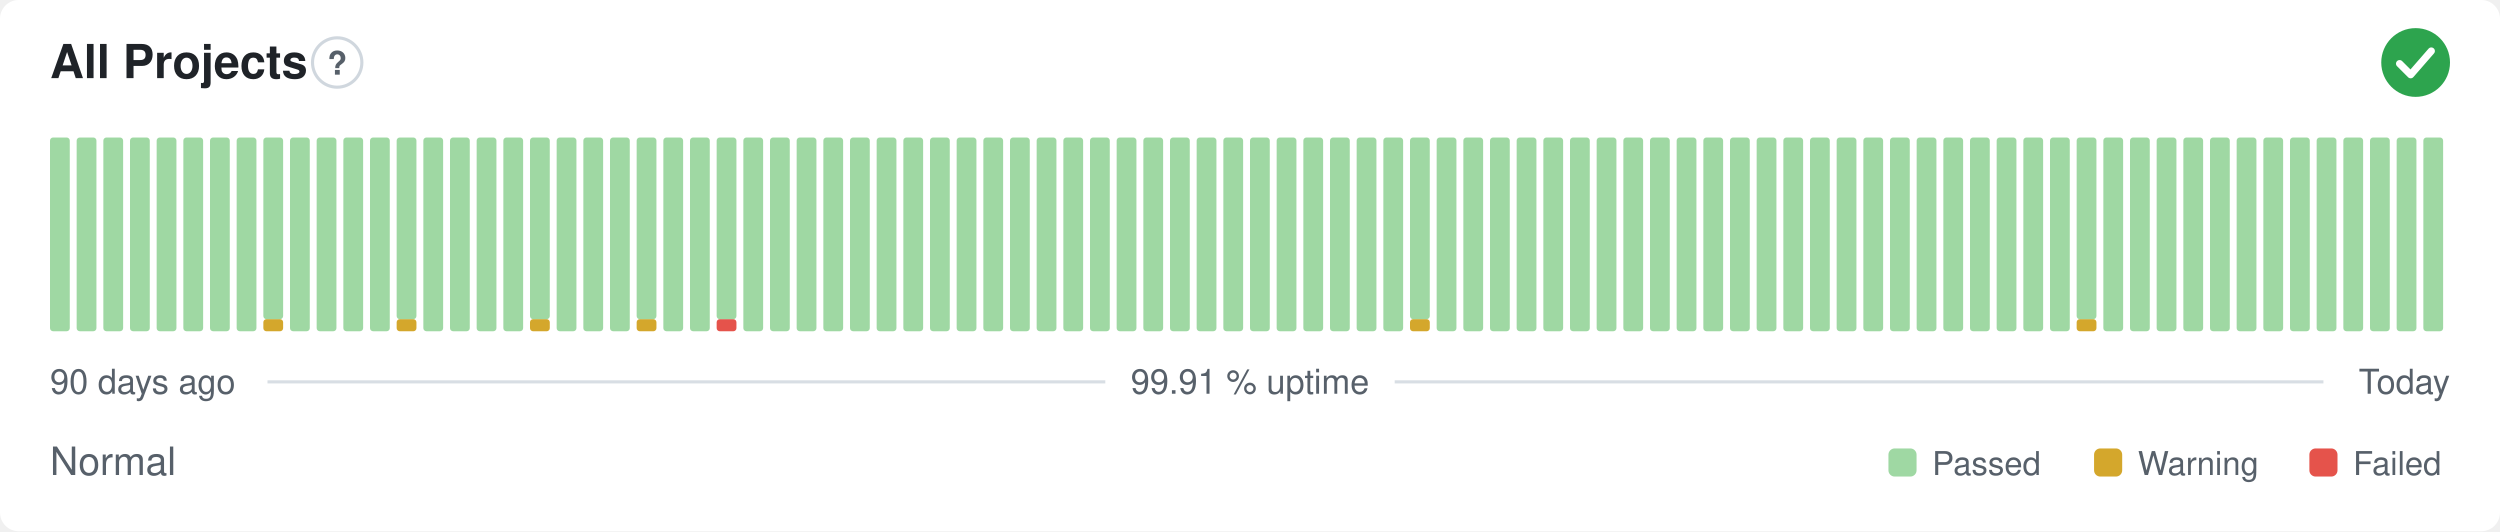
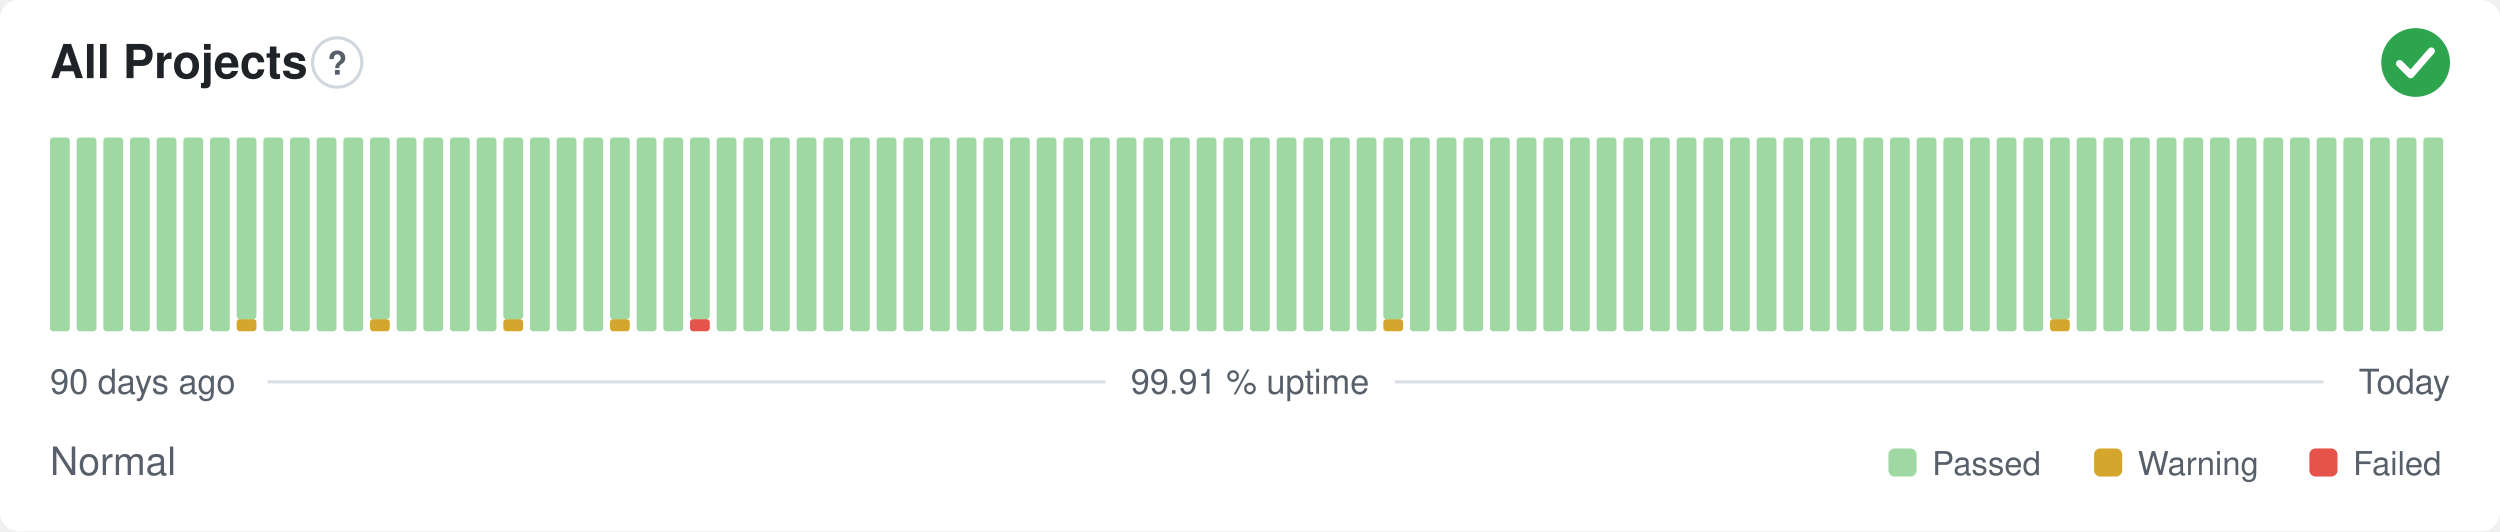
<svg xmlns="http://www.w3.org/2000/svg" width="800" height="170" viewBox="0 0 800 170" role="img" aria-label="All Projects: Normal, 99.91 % uptime over the last 90 days" font-family="-apple-system,BlinkMacSystemFont,'Segoe UI',Helvetica,Arial,sans-serif">
  <style>
    @media (prefers-color-scheme: dark) {
      .bg { fill: #0d1117 }
      .title { fill: #e6edf3 }
      .muted { fill: #8b949e }
      .hint { stroke: #30363d }
      .rule { stroke: #30363d }
      .nodata { fill: #21262d }
    }
  </style>
  <rect class="bg" width="800" height="170" rx="6" fill="#ffffff" />
  <text class="title" x="16" y="25" font-size="15" font-weight="600" fill="#1f2328">All Projects</text>
  <circle class="hint" cx="107.9" cy="20" r="7.9" fill="none" stroke="#d0d7de" stroke-width="1" />
  <text class="muted" x="107.9" y="23.9" text-anchor="middle" font-size="10.4" font-weight="700" fill="#57606a">?</text>
  <circle cx="773" cy="20" r="11" fill="#2da44e" />
  <path d="M767.87 20.37l3.54 3.54 6.60 -7.58" fill="none" stroke="#fff" stroke-width="2.31" stroke-linecap="round" stroke-linejoin="round" />
  <rect x="16.00" y="44.00" width="6.33" height="62.00" rx="1" fill="#9fd8a3" />
  <rect x="24.53" y="44.00" width="6.33" height="62.00" rx="1" fill="#9fd8a3" />
  <rect x="33.07" y="44.00" width="6.33" height="62.00" rx="1" fill="#9fd8a3" />
  <rect x="41.60" y="44.00" width="6.33" height="62.00" rx="1" fill="#9fd8a3" />
  <rect x="50.13" y="44.00" width="6.33" height="62.00" rx="1" fill="#9fd8a3" />
  <rect x="58.67" y="44.00" width="6.33" height="62.00" rx="1" fill="#9fd8a3" />
  <rect x="67.20" y="44.00" width="6.33" height="62.00" rx="1" fill="#9fd8a3" />
-   <rect x="75.73" y="44.00" width="6.33" height="62.00" rx="1" fill="#9fd8a3" />
-   <rect x="84.27" y="102.13" width="6.33" height="3.88" rx="1" fill="#d4a72c" />
-   <rect x="84.27" y="44.00" width="6.33" height="58.13" rx="1" fill="#9fd8a3" />
+   <rect x="75.73" y="102.13" width="6.33" height="3.88" rx="1" fill="#d4a72c" />
+   <rect x="75.73" y="44.00" width="6.33" height="58.13" rx="1" fill="#9fd8a3" />
+   <rect x="84.27" y="44.00" width="6.33" height="62.00" rx="1" fill="#9fd8a3" />
  <rect x="92.80" y="44.00" width="6.33" height="62.00" rx="1" fill="#9fd8a3" />
  <rect x="101.33" y="44.00" width="6.33" height="62.00" rx="1" fill="#9fd8a3" />
  <rect x="109.87" y="44.00" width="6.33" height="62.00" rx="1" fill="#9fd8a3" />
-   <rect x="118.40" y="44.00" width="6.33" height="62.00" rx="1" fill="#9fd8a3" />
-   <rect x="126.93" y="102.13" width="6.33" height="3.88" rx="1" fill="#d4a72c" />
-   <rect x="126.93" y="44.00" width="6.33" height="58.13" rx="1" fill="#9fd8a3" />
+   <rect x="118.40" y="102.13" width="6.33" height="3.88" rx="1" fill="#d4a72c" />
+   <rect x="118.40" y="44.00" width="6.33" height="58.13" rx="1" fill="#9fd8a3" />
+   <rect x="126.93" y="44.00" width="6.33" height="62.00" rx="1" fill="#9fd8a3" />
  <rect x="135.47" y="44.00" width="6.33" height="62.00" rx="1" fill="#9fd8a3" />
  <rect x="144.00" y="44.00" width="6.33" height="62.00" rx="1" fill="#9fd8a3" />
  <rect x="152.53" y="44.00" width="6.33" height="62.00" rx="1" fill="#9fd8a3" />
-   <rect x="161.07" y="44.00" width="6.33" height="62.00" rx="1" fill="#9fd8a3" />
-   <rect x="169.60" y="102.13" width="6.33" height="3.88" rx="1" fill="#d4a72c" />
-   <rect x="169.60" y="44.00" width="6.33" height="58.13" rx="1" fill="#9fd8a3" />
+   <rect x="161.07" y="102.13" width="6.33" height="3.88" rx="1" fill="#d4a72c" />
+   <rect x="161.07" y="44.00" width="6.33" height="58.13" rx="1" fill="#9fd8a3" />
+   <rect x="169.60" y="44.00" width="6.33" height="62.00" rx="1" fill="#9fd8a3" />
  <rect x="178.13" y="44.00" width="6.33" height="62.00" rx="1" fill="#9fd8a3" />
  <rect x="186.67" y="44.00" width="6.33" height="62.00" rx="1" fill="#9fd8a3" />
-   <rect x="195.20" y="44.00" width="6.33" height="62.00" rx="1" fill="#9fd8a3" />
-   <rect x="203.73" y="102.13" width="6.33" height="3.88" rx="1" fill="#d4a72c" />
-   <rect x="203.73" y="44.00" width="6.33" height="58.13" rx="1" fill="#9fd8a3" />
+   <rect x="195.20" y="102.13" width="6.33" height="3.88" rx="1" fill="#d4a72c" />
+   <rect x="195.20" y="44.00" width="6.33" height="58.13" rx="1" fill="#9fd8a3" />
+   <rect x="203.73" y="44.00" width="6.33" height="62.00" rx="1" fill="#9fd8a3" />
  <rect x="212.27" y="44.00" width="6.33" height="62.00" rx="1" fill="#9fd8a3" />
-   <rect x="220.80" y="44.00" width="6.33" height="62.00" rx="1" fill="#9fd8a3" />
-   <rect x="229.33" y="102.13" width="6.33" height="3.88" rx="1" fill="#e5534b" />
-   <rect x="229.33" y="44.00" width="6.33" height="58.13" rx="1" fill="#9fd8a3" />
+   <rect x="220.80" y="102.13" width="6.33" height="3.88" rx="1" fill="#e5534b" />
+   <rect x="220.80" y="44.00" width="6.33" height="58.13" rx="1" fill="#9fd8a3" />
+   <rect x="229.33" y="44.00" width="6.33" height="62.00" rx="1" fill="#9fd8a3" />
  <rect x="237.87" y="44.00" width="6.33" height="62.00" rx="1" fill="#9fd8a3" />
  <rect x="246.40" y="44.00" width="6.33" height="62.00" rx="1" fill="#9fd8a3" />
  <rect x="254.93" y="44.00" width="6.33" height="62.00" rx="1" fill="#9fd8a3" />
  <rect x="263.47" y="44.00" width="6.33" height="62.00" rx="1" fill="#9fd8a3" />
  <rect x="272.00" y="44.00" width="6.33" height="62.00" rx="1" fill="#9fd8a3" />
  <rect x="280.53" y="44.00" width="6.33" height="62.00" rx="1" fill="#9fd8a3" />
  <rect x="289.07" y="44.00" width="6.33" height="62.00" rx="1" fill="#9fd8a3" />
  <rect x="297.60" y="44.00" width="6.33" height="62.00" rx="1" fill="#9fd8a3" />
  <rect x="306.13" y="44.00" width="6.33" height="62.00" rx="1" fill="#9fd8a3" />
  <rect x="314.67" y="44.00" width="6.33" height="62.00" rx="1" fill="#9fd8a3" />
  <rect x="323.20" y="44.00" width="6.33" height="62.00" rx="1" fill="#9fd8a3" />
  <rect x="331.73" y="44.00" width="6.33" height="62.00" rx="1" fill="#9fd8a3" />
  <rect x="340.27" y="44.00" width="6.33" height="62.00" rx="1" fill="#9fd8a3" />
  <rect x="348.80" y="44.00" width="6.33" height="62.00" rx="1" fill="#9fd8a3" />
  <rect x="357.33" y="44.00" width="6.33" height="62.00" rx="1" fill="#9fd8a3" />
  <rect x="365.87" y="44.00" width="6.33" height="62.00" rx="1" fill="#9fd8a3" />
  <rect x="374.40" y="44.00" width="6.33" height="62.00" rx="1" fill="#9fd8a3" />
  <rect x="382.93" y="44.00" width="6.33" height="62.00" rx="1" fill="#9fd8a3" />
  <rect x="391.47" y="44.00" width="6.33" height="62.00" rx="1" fill="#9fd8a3" />
  <rect x="400.00" y="44.00" width="6.33" height="62.00" rx="1" fill="#9fd8a3" />
  <rect x="408.53" y="44.00" width="6.33" height="62.00" rx="1" fill="#9fd8a3" />
  <rect x="417.07" y="44.00" width="6.33" height="62.00" rx="1" fill="#9fd8a3" />
  <rect x="425.60" y="44.00" width="6.33" height="62.00" rx="1" fill="#9fd8a3" />
  <rect x="434.13" y="44.00" width="6.33" height="62.00" rx="1" fill="#9fd8a3" />
-   <rect x="442.67" y="44.00" width="6.33" height="62.00" rx="1" fill="#9fd8a3" />
-   <rect x="451.20" y="102.13" width="6.33" height="3.88" rx="1" fill="#d4a72c" />
-   <rect x="451.20" y="44.00" width="6.33" height="58.13" rx="1" fill="#9fd8a3" />
+   <rect x="442.67" y="102.13" width="6.33" height="3.88" rx="1" fill="#d4a72c" />
+   <rect x="442.67" y="44.00" width="6.33" height="58.13" rx="1" fill="#9fd8a3" />
+   <rect x="451.20" y="44.00" width="6.33" height="62.00" rx="1" fill="#9fd8a3" />
  <rect x="459.73" y="44.00" width="6.33" height="62.00" rx="1" fill="#9fd8a3" />
  <rect x="468.27" y="44.00" width="6.33" height="62.00" rx="1" fill="#9fd8a3" />
  <rect x="476.80" y="44.00" width="6.33" height="62.00" rx="1" fill="#9fd8a3" />
  <rect x="485.33" y="44.00" width="6.33" height="62.00" rx="1" fill="#9fd8a3" />
  <rect x="493.87" y="44.00" width="6.33" height="62.00" rx="1" fill="#9fd8a3" />
  <rect x="502.40" y="44.00" width="6.33" height="62.00" rx="1" fill="#9fd8a3" />
  <rect x="510.93" y="44.00" width="6.33" height="62.00" rx="1" fill="#9fd8a3" />
  <rect x="519.47" y="44.00" width="6.33" height="62.00" rx="1" fill="#9fd8a3" />
  <rect x="528.00" y="44.00" width="6.33" height="62.00" rx="1" fill="#9fd8a3" />
  <rect x="536.53" y="44.00" width="6.33" height="62.00" rx="1" fill="#9fd8a3" />
  <rect x="545.07" y="44.00" width="6.33" height="62.00" rx="1" fill="#9fd8a3" />
  <rect x="553.60" y="44.00" width="6.33" height="62.00" rx="1" fill="#9fd8a3" />
  <rect x="562.13" y="44.00" width="6.33" height="62.00" rx="1" fill="#9fd8a3" />
  <rect x="570.67" y="44.00" width="6.33" height="62.00" rx="1" fill="#9fd8a3" />
  <rect x="579.20" y="44.00" width="6.33" height="62.00" rx="1" fill="#9fd8a3" />
  <rect x="587.73" y="44.00" width="6.33" height="62.00" rx="1" fill="#9fd8a3" />
  <rect x="596.27" y="44.00" width="6.33" height="62.00" rx="1" fill="#9fd8a3" />
  <rect x="604.80" y="44.00" width="6.33" height="62.00" rx="1" fill="#9fd8a3" />
  <rect x="613.33" y="44.00" width="6.33" height="62.00" rx="1" fill="#9fd8a3" />
  <rect x="621.87" y="44.00" width="6.33" height="62.00" rx="1" fill="#9fd8a3" />
  <rect x="630.40" y="44.00" width="6.33" height="62.00" rx="1" fill="#9fd8a3" />
  <rect x="638.93" y="44.00" width="6.33" height="62.00" rx="1" fill="#9fd8a3" />
  <rect x="647.47" y="44.00" width="6.33" height="62.00" rx="1" fill="#9fd8a3" />
-   <rect x="656.00" y="44.00" width="6.33" height="62.00" rx="1" fill="#9fd8a3" />
-   <rect x="664.53" y="102.13" width="6.33" height="3.88" rx="1" fill="#d4a72c" />
-   <rect x="664.53" y="44.00" width="6.33" height="58.13" rx="1" fill="#9fd8a3" />
+   <rect x="656.00" y="102.13" width="6.33" height="3.88" rx="1" fill="#d4a72c" />
+   <rect x="656.00" y="44.00" width="6.33" height="58.13" rx="1" fill="#9fd8a3" />
+   <rect x="664.53" y="44.00" width="6.33" height="62.00" rx="1" fill="#9fd8a3" />
  <rect x="673.07" y="44.00" width="6.33" height="62.00" rx="1" fill="#9fd8a3" />
  <rect x="681.60" y="44.00" width="6.33" height="62.00" rx="1" fill="#9fd8a3" />
  <rect x="690.13" y="44.00" width="6.33" height="62.00" rx="1" fill="#9fd8a3" />
  <rect x="698.67" y="44.00" width="6.33" height="62.00" rx="1" fill="#9fd8a3" />
  <rect x="707.20" y="44.00" width="6.33" height="62.00" rx="1" fill="#9fd8a3" />
  <rect x="715.73" y="44.00" width="6.33" height="62.00" rx="1" fill="#9fd8a3" />
  <rect x="724.27" y="44.00" width="6.33" height="62.00" rx="1" fill="#9fd8a3" />
  <rect x="732.80" y="44.00" width="6.33" height="62.00" rx="1" fill="#9fd8a3" />
  <rect x="741.33" y="44.00" width="6.33" height="62.00" rx="1" fill="#9fd8a3" />
  <rect x="749.87" y="44.00" width="6.33" height="62.00" rx="1" fill="#9fd8a3" />
  <rect x="758.40" y="44.00" width="6.33" height="62.00" rx="1" fill="#9fd8a3" />
  <rect x="766.93" y="44.00" width="6.33" height="62.00" rx="1" fill="#9fd8a3" />
  <rect x="775.47" y="44.00" width="6.33" height="62.00" rx="1" fill="#9fd8a3" />
  <text class="muted" x="16" y="126" font-size="11" fill="#57606a">90 days ago</text>
  <text class="muted" x="400" y="126" text-anchor="middle" font-size="11" fill="#57606a">99.91 % uptime</text>
  <text class="muted" x="784" y="126" text-anchor="end" font-size="11" fill="#57606a">Today</text>
  <line class="rule" x1="85.6" y1="122.2" x2="353.7" y2="122.2" stroke="#d8dee4" stroke-width="1" />
  <line class="rule" x1="446.3" y1="122.2" x2="743.5" y2="122.2" stroke="#d8dee4" stroke-width="1" />
  <text class="muted" x="16" y="152" font-size="12.5" fill="#57606a">Normal</text>
  <rect x="604.3" y="143.5" width="9.0" height="9.0" rx="2" fill="#9fd8a3" />
  <text class="muted" x="618.3" y="152" font-size="10.5" fill="#57606a">Passed</text>
  <rect x="670.1" y="143.5" width="9.0" height="9.0" rx="2" fill="#d4a72c" />
  <text class="muted" x="684.1" y="152" font-size="10.5" fill="#57606a">Warning</text>
  <rect x="739.0" y="143.5" width="9.0" height="9.0" rx="2" fill="#e5534b" />
  <text class="muted" x="753.0" y="152" font-size="10.5" fill="#57606a">Failed</text>
</svg>
